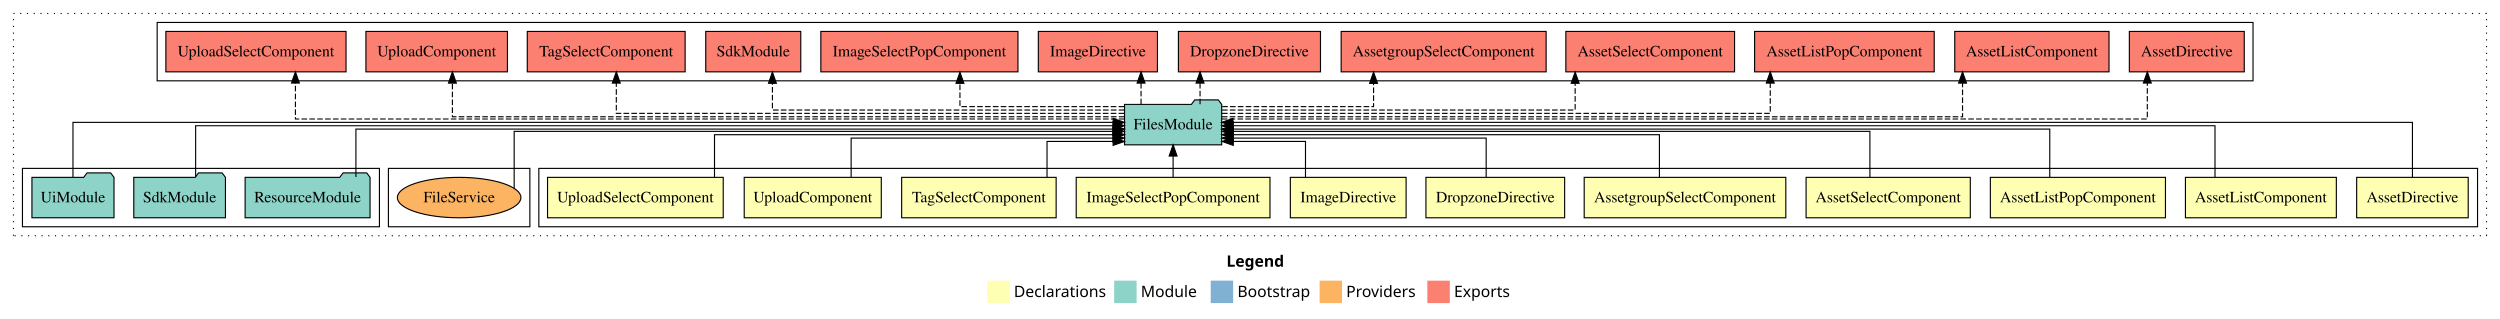
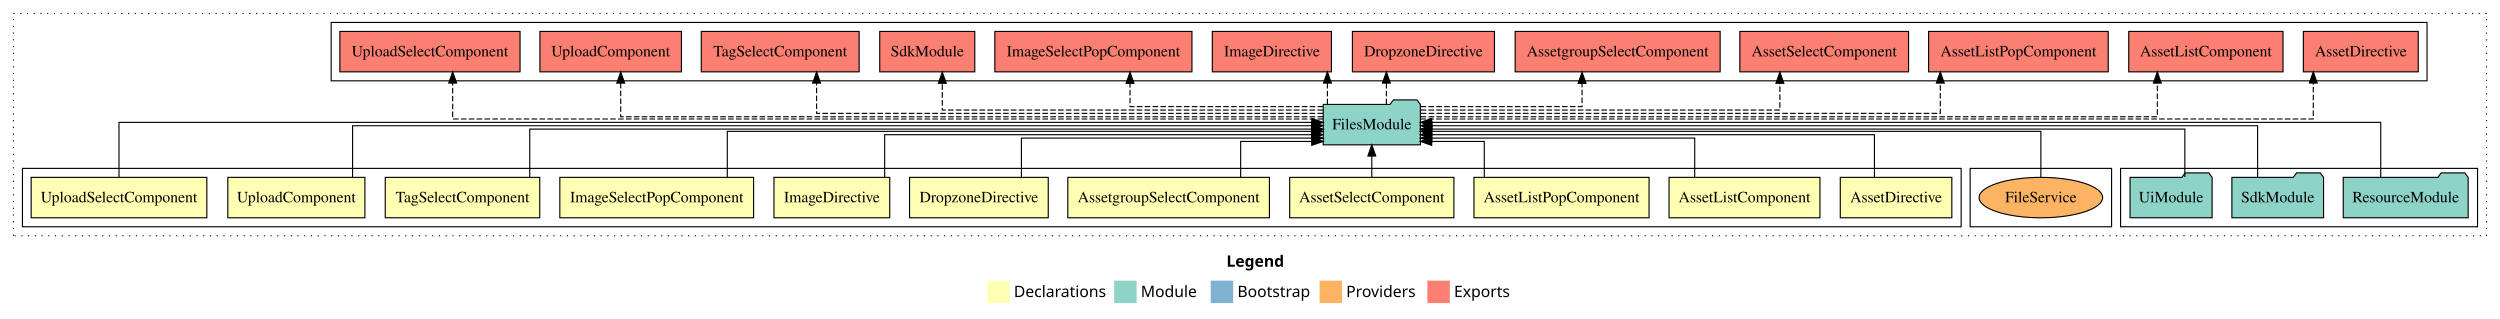
<svg xmlns="http://www.w3.org/2000/svg" width="2227pt" height="284pt" viewBox="0.00 0.00 2227.00 284.00">
  <g id="graph0" class="graph" transform="scale(1 1) rotate(0) translate(4 280)">
    <polygon fill="white" stroke="transparent" points="-4,4 -4,-280 2223,-280 2223,4 -4,4" />
    <text text-anchor="start" x="1088.51" y="-42.4" font-family="sans-serif" font-weight="bold" font-size="14.00">Legend</text>
    <polygon fill="#ffffb3" stroke="transparent" points="875.5,-10 875.5,-30 895.5,-30 895.5,-10 875.5,-10" />
    <text text-anchor="start" x="899.13" y="-15.4" font-family="sans-serif" font-size="14.00">  Declarations</text>
    <polygon fill="#8dd3c7" stroke="transparent" points="988.5,-10 988.5,-30 1008.5,-30 1008.5,-10 988.5,-10" />
    <text text-anchor="start" x="1012.23" y="-15.4" font-family="sans-serif" font-size="14.00">  Module</text>
    <polygon fill="#80b1d3" stroke="transparent" points="1074.5,-10 1074.5,-30 1094.5,-30 1094.5,-10 1074.5,-10" />
    <text text-anchor="start" x="1098.28" y="-15.4" font-family="sans-serif" font-size="14.00">  Bootstrap</text>
    <polygon fill="#fdb462" stroke="transparent" points="1171.5,-10 1171.5,-30 1191.5,-30 1191.5,-10 1171.5,-10" />
    <text text-anchor="start" x="1195.17" y="-15.4" font-family="sans-serif" font-size="14.00">  Providers</text>
    <polygon fill="#fb8072" stroke="transparent" points="1267.5,-10 1267.5,-30 1287.5,-30 1287.5,-10 1267.5,-10" />
    <text text-anchor="start" x="1291.23" y="-15.4" font-family="sans-serif" font-size="14.00">  Exports</text>
    <g id="clust1" class="cluster">
      <polygon fill="none" stroke="black" stroke-dasharray="1,5" points="8,-70 8,-268 2211,-268 2211,-70 8,-70" />
    </g>
+     <g id="clust14" class="cluster">
+       <polygon fill="none" stroke="black" points="1885,-78 1885,-130 2203,-130 2203,-78 1885,-78" />
+     </g>
+     <g id="clust15" class="cluster">
+       <polygon fill="none" stroke="black" points="291,-208 291,-260 2158,-260 2158,-208 291,-208" />
+     </g>
+     <g id="clust17" class="cluster">
+       <polygon fill="none" stroke="black" points="1751,-78 1751,-130 1877,-130 1877,-78 1751,-78" />
+     </g>
    <g id="clust2" class="cluster">
-       <polygon fill="none" stroke="black" points="476,-78 476,-130 2203,-130 2203,-78 476,-78" />
-     </g>
-     <g id="clust17" class="cluster">
-       <polygon fill="none" stroke="black" points="342,-78 342,-130 468,-130 468,-78 342,-78" />
-     </g>
-     <g id="clust14" class="cluster">
-       <polygon fill="none" stroke="black" points="16,-78 16,-130 334,-130 334,-78 16,-78" />
-     </g>
-     <g id="clust15" class="cluster">
-       <polygon fill="none" stroke="black" points="136,-208 136,-260 2003,-260 2003,-208 136,-208" />
+       <polygon fill="none" stroke="black" points="16,-78 16,-130 1743,-130 1743,-78 16,-78" />
    </g>
    <g id="node1" class="node">
-       <polygon fill="#ffffb3" stroke="black" points="2194.68,-122 2095.32,-122 2095.32,-86 2194.68,-86 2194.68,-122" />
-       <text text-anchor="middle" x="2145" y="-99.8" font-family="Times,serif" font-size="14.00">AssetDirective</text>
+       <polygon fill="#ffffb3" stroke="black" points="1734.68,-122 1635.32,-122 1635.32,-86 1734.68,-86 1734.68,-122" />
+       <text text-anchor="middle" x="1685" y="-99.8" font-family="Times,serif" font-size="14.00">AssetDirective</text>
    </g>
    <g id="node12" class="node">
-       <polygon fill="#8dd3c7" stroke="black" points="1084.27,-187 1081.27,-191 1060.27,-191 1057.27,-187 997.73,-187 997.73,-151 1084.27,-151 1084.27,-187" />
-       <text text-anchor="middle" x="1041" y="-164.8" font-family="Times,serif" font-size="14.00">FilesModule</text>
+       <polygon fill="#8dd3c7" stroke="black" points="1261.27,-187 1258.27,-191 1237.27,-191 1234.27,-187 1174.73,-187 1174.73,-151 1261.27,-151 1261.27,-187" />
+       <text text-anchor="middle" x="1218" y="-164.8" font-family="Times,serif" font-size="14.00">FilesModule</text>
    </g>
    <g id="edge1" class="edge">
-       <path fill="none" stroke="black" d="M2145,-122.31C2145,-142.15 2145,-171 2145,-171 2145,-171 1094.28,-171 1094.28,-171" />
-       <polygon fill="black" stroke="black" points="1094.28,-167.5 1084.28,-171 1094.28,-174.5 1094.28,-167.5" />
+       <path fill="none" stroke="black" d="M1665.74,-122.03C1665.74,-138.4 1665.74,-160 1665.74,-160 1665.74,-160 1271.34,-160 1271.34,-160" />
+       <polygon fill="black" stroke="black" points="1271.34,-156.5 1261.34,-160 1271.34,-163.5 1271.34,-156.5" />
    </g>
    <g id="node2" class="node">
-       <polygon fill="#ffffb3" stroke="black" points="2077.21,-122 1942.79,-122 1942.79,-86 2077.21,-86 2077.21,-122" />
-       <text text-anchor="middle" x="2010" y="-99.8" font-family="Times,serif" font-size="14.00">AssetListComponent</text>
+       <polygon fill="#ffffb3" stroke="black" points="1617.21,-122 1482.79,-122 1482.79,-86 1617.21,-86 1617.21,-122" />
+       <text text-anchor="middle" x="1550" y="-99.8" font-family="Times,serif" font-size="14.00">AssetListComponent</text>
    </g>
    <g id="edge2" class="edge">
-       <path fill="none" stroke="black" d="M1969.12,-122.17C1969.12,-141.09 1969.12,-168 1969.12,-168 1969.12,-168 1094.52,-168 1094.52,-168" />
-       <polygon fill="black" stroke="black" points="1094.52,-164.5 1084.52,-168 1094.52,-171.5 1094.52,-164.5" />
+       <path fill="none" stroke="black" d="M1505.65,-122.24C1505.65,-137.57 1505.65,-157 1505.65,-157 1505.65,-157 1271.38,-157 1271.38,-157" />
+       <polygon fill="black" stroke="black" points="1271.38,-153.5 1261.38,-157 1271.38,-160.5 1271.38,-153.5" />
    </g>
    <g id="node3" class="node">
-       <polygon fill="#ffffb3" stroke="black" points="1924.99,-122 1769.01,-122 1769.01,-86 1924.99,-86 1924.99,-122" />
-       <text text-anchor="middle" x="1847" y="-99.8" font-family="Times,serif" font-size="14.00">AssetListPopComponent</text>
+       <polygon fill="#ffffb3" stroke="black" points="1464.99,-122 1309.01,-122 1309.01,-86 1464.99,-86 1464.99,-122" />
+       <text text-anchor="middle" x="1387" y="-99.8" font-family="Times,serif" font-size="14.00">AssetListPopComponent</text>
    </g>
    <g id="edge3" class="edge">
-       <path fill="none" stroke="black" d="M1821.93,-122.3C1821.93,-140.27 1821.93,-165 1821.93,-165 1821.93,-165 1094.38,-165 1094.38,-165" />
-       <polygon fill="black" stroke="black" points="1094.38,-161.5 1084.38,-165 1094.38,-168.5 1094.38,-161.5" />
+       <path fill="none" stroke="black" d="M1318.2,-122.05C1318.2,-136.37 1318.2,-154 1318.2,-154 1318.2,-154 1271.36,-154 1271.36,-154" />
+       <polygon fill="black" stroke="black" points="1271.36,-150.5 1261.36,-154 1271.36,-157.5 1271.36,-150.5" />
    </g>
    <g id="node4" class="node">
-       <polygon fill="#ffffb3" stroke="black" points="1751.14,-122 1604.86,-122 1604.86,-86 1751.14,-86 1751.14,-122" />
-       <text text-anchor="middle" x="1678" y="-99.8" font-family="Times,serif" font-size="14.00">AssetSelectComponent</text>
+       <polygon fill="#ffffb3" stroke="black" points="1291.14,-122 1144.86,-122 1144.86,-86 1291.14,-86 1291.14,-122" />
+       <text text-anchor="middle" x="1218" y="-99.8" font-family="Times,serif" font-size="14.00">AssetSelectComponent</text>
    </g>
    <g id="edge4" class="edge">
-       <path fill="none" stroke="black" d="M1661.71,-122.02C1661.71,-139.37 1661.71,-163 1661.71,-163 1661.71,-163 1094.65,-163 1094.65,-163" />
-       <polygon fill="black" stroke="black" points="1094.65,-159.5 1084.65,-163 1094.65,-166.5 1094.65,-159.5" />
+       <path fill="none" stroke="black" d="M1218,-122.11C1218,-122.11 1218,-140.99 1218,-140.99" />
+       <polygon fill="black" stroke="black" points="1214.5,-140.99 1218,-150.99 1221.5,-140.99 1214.5,-140.99" />
    </g>
    <g id="node5" class="node">
-       <polygon fill="#ffffb3" stroke="black" points="1586.8,-122 1407.2,-122 1407.2,-86 1586.8,-86 1586.8,-122" />
-       <text text-anchor="middle" x="1497" y="-99.8" font-family="Times,serif" font-size="14.00">AssetgroupSelectComponent</text>
+       <polygon fill="#ffffb3" stroke="black" points="1126.8,-122 947.2,-122 947.2,-86 1126.8,-86 1126.8,-122" />
+       <text text-anchor="middle" x="1037" y="-99.8" font-family="Times,serif" font-size="14.00">AssetgroupSelectComponent</text>
    </g>
    <g id="edge5" class="edge">
-       <path fill="none" stroke="black" d="M1474.21,-122.03C1474.21,-138.4 1474.21,-160 1474.21,-160 1474.21,-160 1094.52,-160 1094.52,-160" />
-       <polygon fill="black" stroke="black" points="1094.52,-156.5 1084.52,-160 1094.52,-163.5 1094.52,-156.5" />
+       <path fill="none" stroke="black" d="M1101.18,-122.05C1101.18,-136.37 1101.18,-154 1101.18,-154 1101.18,-154 1164.5,-154 1164.5,-154" />
+       <polygon fill="black" stroke="black" points="1164.5,-157.5 1174.5,-154 1164.5,-150.5 1164.5,-157.5" />
    </g>
    <g id="node6" class="node">
-       <polygon fill="#ffffb3" stroke="black" points="1389.78,-122 1266.22,-122 1266.22,-86 1389.78,-86 1389.78,-122" />
-       <text text-anchor="middle" x="1328" y="-99.8" font-family="Times,serif" font-size="14.00">DropzoneDirective</text>
+       <polygon fill="#ffffb3" stroke="black" points="929.78,-122 806.22,-122 806.22,-86 929.78,-86 929.78,-122" />
+       <text text-anchor="middle" x="868" y="-99.8" font-family="Times,serif" font-size="14.00">DropzoneDirective</text>
    </g>
    <g id="edge6" class="edge">
-       <path fill="none" stroke="black" d="M1319.88,-122.24C1319.88,-137.57 1319.88,-157 1319.88,-157 1319.88,-157 1094.58,-157 1094.58,-157" />
-       <polygon fill="black" stroke="black" points="1094.58,-153.5 1084.58,-157 1094.58,-160.5 1094.58,-153.5" />
+       <path fill="none" stroke="black" d="M905.87,-122.24C905.87,-137.57 905.87,-157 905.87,-157 905.87,-157 1164.6,-157 1164.6,-157" />
+       <polygon fill="black" stroke="black" points="1164.6,-160.5 1174.6,-157 1164.6,-153.5 1164.6,-160.5" />
    </g>
    <g id="node7" class="node">
-       <polygon fill="#ffffb3" stroke="black" points="1248.56,-122 1145.44,-122 1145.44,-86 1248.56,-86 1248.56,-122" />
-       <text text-anchor="middle" x="1197" y="-99.8" font-family="Times,serif" font-size="14.00">ImageDirective</text>
+       <polygon fill="#ffffb3" stroke="black" points="788.56,-122 685.44,-122 685.44,-86 788.56,-86 788.56,-122" />
+       <text text-anchor="middle" x="737" y="-99.8" font-family="Times,serif" font-size="14.00">ImageDirective</text>
    </g>
    <g id="edge7" class="edge">
-       <path fill="none" stroke="black" d="M1158.93,-122.05C1158.93,-136.37 1158.93,-154 1158.93,-154 1158.93,-154 1094.58,-154 1094.58,-154" />
-       <polygon fill="black" stroke="black" points="1094.58,-150.5 1084.58,-154 1094.58,-157.5 1094.58,-150.5" />
+       <path fill="none" stroke="black" d="M784.06,-122.03C784.06,-138.4 784.06,-160 784.06,-160 784.06,-160 1164.41,-160 1164.41,-160" />
+       <polygon fill="black" stroke="black" points="1164.41,-163.5 1174.41,-160 1164.41,-156.5 1164.41,-163.5" />
    </g>
    <g id="node8" class="node">
-       <polygon fill="#ffffb3" stroke="black" points="1127.3,-122 954.7,-122 954.7,-86 1127.3,-86 1127.3,-122" />
-       <text text-anchor="middle" x="1041" y="-99.8" font-family="Times,serif" font-size="14.00">ImageSelectPopComponent</text>
+       <polygon fill="#ffffb3" stroke="black" points="667.3,-122 494.7,-122 494.7,-86 667.3,-86 667.3,-122" />
+       <text text-anchor="middle" x="581" y="-99.8" font-family="Times,serif" font-size="14.00">ImageSelectPopComponent</text>
    </g>
    <g id="edge8" class="edge">
-       <path fill="none" stroke="black" d="M1041,-122.11C1041,-122.11 1041,-140.99 1041,-140.99" />
-       <polygon fill="black" stroke="black" points="1037.5,-140.99 1041,-150.99 1044.5,-140.99 1037.5,-140.99" />
+       <path fill="none" stroke="black" d="M643.87,-122.02C643.87,-139.37 643.87,-163 643.87,-163 643.87,-163 1164.38,-163 1164.38,-163" />
+       <polygon fill="black" stroke="black" points="1164.38,-166.5 1174.38,-163 1164.38,-159.5 1164.38,-166.5" />
    </g>
    <g id="node9" class="node">
-       <polygon fill="#ffffb3" stroke="black" points="936.81,-122 799.19,-122 799.19,-86 936.81,-86 936.81,-122" />
-       <text text-anchor="middle" x="868" y="-99.8" font-family="Times,serif" font-size="14.00">TagSelectComponent</text>
+       <polygon fill="#ffffb3" stroke="black" points="476.81,-122 339.19,-122 339.19,-86 476.81,-86 476.81,-122" />
+       <text text-anchor="middle" x="408" y="-99.8" font-family="Times,serif" font-size="14.00">TagSelectComponent</text>
    </g>
    <g id="edge9" class="edge">
-       <path fill="none" stroke="black" d="M928.69,-122.05C928.69,-136.37 928.69,-154 928.69,-154 928.69,-154 987.58,-154 987.58,-154" />
-       <polygon fill="black" stroke="black" points="987.58,-157.5 997.58,-154 987.58,-150.5 987.58,-157.5" />
+       <path fill="none" stroke="black" d="M467.89,-122.3C467.89,-140.27 467.89,-165 467.89,-165 467.89,-165 1164.7,-165 1164.7,-165" />
+       <polygon fill="black" stroke="black" points="1164.7,-168.5 1174.7,-165 1164.7,-161.5 1164.7,-168.5" />
    </g>
    <g id="node10" class="node">
-       <polygon fill="#ffffb3" stroke="black" points="781.05,-122 658.95,-122 658.95,-86 781.05,-86 781.05,-122" />
-       <text text-anchor="middle" x="720" y="-99.8" font-family="Times,serif" font-size="14.00">UploadComponent</text>
+       <polygon fill="#ffffb3" stroke="black" points="321.05,-122 198.95,-122 198.95,-86 321.05,-86 321.05,-122" />
+       <text text-anchor="middle" x="260" y="-99.8" font-family="Times,serif" font-size="14.00">UploadComponent</text>
    </g>
    <g id="edge10" class="edge">
-       <path fill="none" stroke="black" d="M754.19,-122.24C754.19,-137.57 754.19,-157 754.19,-157 754.19,-157 987.44,-157 987.44,-157" />
-       <polygon fill="black" stroke="black" points="987.44,-160.5 997.44,-157 987.44,-153.5 987.44,-160.5" />
+       <path fill="none" stroke="black" d="M310.07,-122.17C310.07,-141.09 310.07,-168 310.07,-168 310.07,-168 1164.51,-168 1164.51,-168" />
+       <polygon fill="black" stroke="black" points="1164.51,-171.5 1174.51,-168 1164.51,-164.5 1164.51,-171.5" />
    </g>
    <g id="node11" class="node">
-       <polygon fill="#ffffb3" stroke="black" points="640.25,-122 483.75,-122 483.75,-86 640.25,-86 640.25,-122" />
-       <text text-anchor="middle" x="562" y="-99.8" font-family="Times,serif" font-size="14.00">UploadSelectComponent</text>
+       <polygon fill="#ffffb3" stroke="black" points="180.25,-122 23.75,-122 23.75,-86 180.25,-86 180.25,-122" />
+       <text text-anchor="middle" x="102" y="-99.8" font-family="Times,serif" font-size="14.00">UploadSelectComponent</text>
    </g>
    <g id="edge11" class="edge">
-       <path fill="none" stroke="black" d="M632.48,-122.03C632.48,-138.4 632.48,-160 632.48,-160 632.48,-160 987.67,-160 987.67,-160" />
-       <polygon fill="black" stroke="black" points="987.67,-163.5 997.67,-160 987.67,-156.5 987.67,-163.5" />
+       <path fill="none" stroke="black" d="M102,-122.31C102,-142.15 102,-171 102,-171 102,-171 1164.59,-171 1164.59,-171" />
+       <polygon fill="black" stroke="black" points="1164.59,-174.5 1174.59,-171 1164.59,-167.5 1164.59,-174.5" />
    </g>
    <g id="node16" class="node">
-       <polygon fill="#fb8072" stroke="black" points="1995.18,-252 1892.82,-252 1892.82,-216 1995.18,-216 1995.18,-252" />
-       <text text-anchor="middle" x="1944" y="-229.8" font-family="Times,serif" font-size="14.00">AssetDirective </text>
+       <polygon fill="#fb8072" stroke="black" points="2150.18,-252 2047.82,-252 2047.82,-216 2150.18,-216 2150.18,-252" />
+       <text text-anchor="middle" x="2099" y="-229.8" font-family="Times,serif" font-size="14.00">AssetDirective </text>
    </g>
    <g id="edge15" class="edge">
-       <path fill="none" stroke="black" stroke-dasharray="5,2" d="M1084.33,-174C1259.88,-174 1908.83,-174 1908.83,-174 1908.83,-174 1908.83,-206 1908.83,-206" />
-       <polygon fill="black" stroke="black" points="1905.33,-206 1908.83,-216 1912.33,-206 1905.33,-206" />
+       <path fill="none" stroke="black" stroke-dasharray="5,2" d="M1261.32,-174C1433.06,-174 2056.66,-174 2056.66,-174 2056.66,-174 2056.66,-206 2056.66,-206" />
+       <polygon fill="black" stroke="black" points="2053.16,-206 2056.66,-216 2060.16,-206 2053.16,-206" />
    </g>
    <g id="node17" class="node">
-       <polygon fill="#fb8072" stroke="black" points="1874.71,-252 1737.29,-252 1737.29,-216 1874.71,-216 1874.71,-252" />
-       <text text-anchor="middle" x="1806" y="-229.8" font-family="Times,serif" font-size="14.00">AssetListComponent </text>
+       <polygon fill="#fb8072" stroke="black" points="2029.71,-252 1892.29,-252 1892.29,-216 2029.71,-216 2029.71,-252" />
+       <text text-anchor="middle" x="1961" y="-229.8" font-family="Times,serif" font-size="14.00">AssetListComponent </text>
    </g>
    <g id="edge16" class="edge">
-       <path fill="none" stroke="black" stroke-dasharray="5,2" d="M1084.46,-176C1237.78,-176 1744.23,-176 1744.23,-176 1744.23,-176 1744.23,-205.97 1744.23,-205.97" />
-       <polygon fill="black" stroke="black" points="1740.73,-205.97 1744.23,-215.97 1747.73,-205.97 1740.73,-205.97" />
+       <path fill="none" stroke="black" stroke-dasharray="5,2" d="M1261.51,-176C1414.38,-176 1917.74,-176 1917.74,-176 1917.74,-176 1917.74,-205.97 1917.74,-205.97" />
+       <polygon fill="black" stroke="black" points="1914.24,-205.97 1917.74,-215.97 1921.24,-205.97 1914.24,-205.97" />
    </g>
    <g id="node18" class="node">
-       <polygon fill="#fb8072" stroke="black" points="1719,-252 1559,-252 1559,-216 1719,-216 1719,-252" />
-       <text text-anchor="middle" x="1639" y="-229.8" font-family="Times,serif" font-size="14.00">AssetListPopComponent </text>
+       <polygon fill="#fb8072" stroke="black" points="1874,-252 1714,-252 1714,-216 1874,-216 1874,-252" />
+       <text text-anchor="middle" x="1794" y="-229.8" font-family="Times,serif" font-size="14.00">AssetListPopComponent </text>
    </g>
    <g id="edge17" class="edge">
-       <path fill="none" stroke="black" stroke-dasharray="5,2" d="M1084.53,-179C1211.58,-179 1572.95,-179 1572.95,-179 1572.95,-179 1572.95,-205.99 1572.95,-205.99" />
-       <polygon fill="black" stroke="black" points="1569.45,-205.99 1572.95,-215.99 1576.45,-205.99 1569.45,-205.99" />
+       <path fill="none" stroke="black" stroke-dasharray="5,2" d="M1261.62,-179C1384.46,-179 1724.42,-179 1724.42,-179 1724.42,-179 1724.42,-205.99 1724.42,-205.99" />
+       <polygon fill="black" stroke="black" points="1720.92,-205.99 1724.42,-215.99 1727.92,-205.99 1720.92,-205.99" />
    </g>
    <g id="node19" class="node">
-       <polygon fill="#fb8072" stroke="black" points="1541.14,-252 1390.86,-252 1390.86,-216 1541.14,-216 1541.14,-252" />
-       <text text-anchor="middle" x="1466" y="-229.8" font-family="Times,serif" font-size="14.00">AssetSelectComponent </text>
+       <polygon fill="#fb8072" stroke="black" points="1696.14,-252 1545.86,-252 1545.86,-216 1696.14,-216 1696.14,-252" />
+       <text text-anchor="middle" x="1621" y="-229.8" font-family="Times,serif" font-size="14.00">AssetSelectComponent </text>
    </g>
    <g id="edge18" class="edge">
-       <path fill="none" stroke="black" stroke-dasharray="5,2" d="M1084.56,-182C1180,-182 1399.14,-182 1399.14,-182 1399.14,-182 1399.14,-205.81 1399.14,-205.81" />
-       <polygon fill="black" stroke="black" points="1395.64,-205.81 1399.14,-215.81 1402.64,-205.81 1395.64,-205.81" />
+       <path fill="none" stroke="black" stroke-dasharray="5,2" d="M1261.49,-182C1357.98,-182 1581.52,-182 1581.52,-182 1581.52,-182 1581.52,-205.81 1581.52,-205.81" />
+       <polygon fill="black" stroke="black" points="1578.02,-205.81 1581.52,-215.81 1585.02,-205.81 1578.02,-205.81" />
    </g>
    <g id="node20" class="node">
-       <polygon fill="#fb8072" stroke="black" points="1373.3,-252 1190.7,-252 1190.7,-216 1373.3,-216 1373.3,-252" />
-       <text text-anchor="middle" x="1282" y="-229.8" font-family="Times,serif" font-size="14.00">AssetgroupSelectComponent </text>
+       <polygon fill="#fb8072" stroke="black" points="1528.3,-252 1345.7,-252 1345.7,-216 1528.3,-216 1528.3,-252" />
+       <text text-anchor="middle" x="1437" y="-229.8" font-family="Times,serif" font-size="14.00">AssetgroupSelectComponent </text>
    </g>
    <g id="edge19" class="edge">
-       <path fill="none" stroke="black" stroke-dasharray="5,2" d="M1084.68,-185C1137.55,-185 1219.57,-185 1219.57,-185 1219.57,-185 1219.57,-205.75 1219.57,-205.75" />
-       <polygon fill="black" stroke="black" points="1216.07,-205.75 1219.57,-215.75 1223.07,-205.75 1216.07,-205.75" />
+       <path fill="none" stroke="black" stroke-dasharray="5,2" d="M1261.44,-185C1316.77,-185 1405.3,-185 1405.3,-185 1405.3,-185 1405.3,-205.75 1405.3,-205.75" />
+       <polygon fill="black" stroke="black" points="1401.8,-205.75 1405.3,-215.75 1408.8,-205.75 1401.8,-205.75" />
    </g>
    <g id="node21" class="node">
-       <polygon fill="#fb8072" stroke="black" points="1172.28,-252 1045.72,-252 1045.72,-216 1172.28,-216 1172.28,-252" />
-       <text text-anchor="middle" x="1109" y="-229.8" font-family="Times,serif" font-size="14.00">DropzoneDirective </text>
+       <polygon fill="#fb8072" stroke="black" points="1327.28,-252 1200.72,-252 1200.72,-216 1327.28,-216 1327.28,-252" />
+       <text text-anchor="middle" x="1264" y="-229.8" font-family="Times,serif" font-size="14.00">DropzoneDirective </text>
    </g>
    <g id="edge20" class="edge">
-       <path fill="none" stroke="black" stroke-dasharray="5,2" d="M1065,-187.11C1065,-187.11 1065,-205.99 1065,-205.99" />
-       <polygon fill="black" stroke="black" points="1061.5,-205.99 1065,-215.99 1068.5,-205.99 1061.5,-205.99" />
+       <path fill="none" stroke="black" stroke-dasharray="5,2" d="M1231,-187.11C1231,-187.11 1231,-205.99 1231,-205.99" />
+       <polygon fill="black" stroke="black" points="1227.5,-205.99 1231,-215.99 1234.5,-205.99 1227.5,-205.99" />
    </g>
    <g id="node22" class="node">
-       <polygon fill="#fb8072" stroke="black" points="1027.06,-252 920.94,-252 920.94,-216 1027.06,-216 1027.06,-252" />
-       <text text-anchor="middle" x="974" y="-229.8" font-family="Times,serif" font-size="14.00">ImageDirective </text>
+       <polygon fill="#fb8072" stroke="black" points="1182.06,-252 1075.94,-252 1075.94,-216 1182.06,-216 1182.06,-252" />
+       <text text-anchor="middle" x="1129" y="-229.8" font-family="Times,serif" font-size="14.00">ImageDirective </text>
    </g>
    <g id="edge21" class="edge">
-       <path fill="none" stroke="black" stroke-dasharray="5,2" d="M1012.45,-187.11C1012.45,-187.11 1012.45,-205.99 1012.45,-205.99" />
-       <polygon fill="black" stroke="black" points="1008.95,-205.99 1012.45,-215.99 1015.95,-205.99 1008.95,-205.99" />
+       <path fill="none" stroke="black" stroke-dasharray="5,2" d="M1178.45,-187.11C1178.45,-187.11 1178.45,-205.99 1178.45,-205.99" />
+       <polygon fill="black" stroke="black" points="1174.95,-205.99 1178.45,-215.99 1181.95,-205.99 1174.95,-205.99" />
    </g>
    <g id="node23" class="node">
-       <polygon fill="#fb8072" stroke="black" points="902.8,-252 727.2,-252 727.2,-216 902.8,-216 902.8,-252" />
-       <text text-anchor="middle" x="815" y="-229.8" font-family="Times,serif" font-size="14.00">ImageSelectPopComponent </text>
+       <polygon fill="#fb8072" stroke="black" points="1057.8,-252 882.2,-252 882.2,-216 1057.8,-216 1057.8,-252" />
+       <text text-anchor="middle" x="970" y="-229.8" font-family="Times,serif" font-size="14.00">ImageSelectPopComponent </text>
    </g>
    <g id="edge22" class="edge">
-       <path fill="none" stroke="black" stroke-dasharray="5,2" d="M997.44,-185C941.38,-185 851.12,-185 851.12,-185 851.12,-185 851.12,-205.75 851.12,-205.75" />
-       <polygon fill="black" stroke="black" points="847.62,-205.75 851.12,-215.75 854.62,-205.75 847.62,-205.75" />
+       <path fill="none" stroke="black" stroke-dasharray="5,2" d="M1174.67,-185C1111.78,-185 1002.63,-185 1002.63,-185 1002.63,-185 1002.63,-205.75 1002.63,-205.75" />
+       <polygon fill="black" stroke="black" points="999.13,-205.75 1002.63,-215.75 1006.13,-205.75 999.13,-205.75" />
    </g>
    <g id="node24" class="node">
-       <polygon fill="#fb8072" stroke="black" points="709.33,-252 624.67,-252 624.67,-216 709.33,-216 709.33,-252" />
-       <text text-anchor="middle" x="667" y="-229.8" font-family="Times,serif" font-size="14.00">SdkModule </text>
+       <polygon fill="#fb8072" stroke="black" points="864.33,-252 779.67,-252 779.67,-216 864.33,-216 864.33,-252" />
+       <text text-anchor="middle" x="822" y="-229.8" font-family="Times,serif" font-size="14.00">SdkModule </text>
    </g>
    <g id="edge23" class="edge">
-       <path fill="none" stroke="black" stroke-dasharray="5,2" d="M997.59,-182C902.47,-182 684.07,-182 684.07,-182 684.07,-182 684.07,-205.81 684.07,-205.81" />
-       <polygon fill="black" stroke="black" points="680.57,-205.81 684.07,-215.81 687.57,-205.81 680.57,-205.81" />
+       <path fill="none" stroke="black" stroke-dasharray="5,2" d="M1174.48,-182C1074.2,-182 835.39,-182 835.39,-182 835.39,-182 835.39,-205.81 835.39,-205.81" />
+       <polygon fill="black" stroke="black" points="831.89,-205.81 835.39,-215.81 838.89,-205.81 831.89,-205.81" />
    </g>
    <g id="node25" class="node">
-       <polygon fill="#fb8072" stroke="black" points="606.31,-252 465.69,-252 465.69,-216 606.31,-216 606.31,-252" />
-       <text text-anchor="middle" x="536" y="-229.8" font-family="Times,serif" font-size="14.00">TagSelectComponent </text>
+       <polygon fill="#fb8072" stroke="black" points="761.31,-252 620.69,-252 620.69,-216 761.31,-216 761.31,-252" />
+       <text text-anchor="middle" x="691" y="-229.8" font-family="Times,serif" font-size="14.00">TagSelectComponent </text>
    </g>
    <g id="edge24" class="edge">
-       <path fill="none" stroke="black" stroke-dasharray="5,2" d="M997.42,-179C876.39,-179 545.01,-179 545.01,-179 545.01,-179 545.01,-205.99 545.01,-205.99" />
-       <polygon fill="black" stroke="black" points="541.51,-205.99 545.01,-215.99 548.51,-205.99 541.51,-205.99" />
+       <path fill="none" stroke="black" stroke-dasharray="5,2" d="M1174.54,-179C1053.86,-179 723.44,-179 723.44,-179 723.44,-179 723.44,-205.99 723.44,-205.99" />
+       <polygon fill="black" stroke="black" points="719.94,-205.99 723.44,-215.99 726.94,-205.99 719.94,-205.99" />
    </g>
    <g id="node26" class="node">
-       <polygon fill="#fb8072" stroke="black" points="448.04,-252 321.96,-252 321.96,-216 448.04,-216 448.04,-252" />
-       <text text-anchor="middle" x="385" y="-229.8" font-family="Times,serif" font-size="14.00">UploadComponent </text>
+       <polygon fill="#fb8072" stroke="black" points="603.04,-252 476.96,-252 476.96,-216 603.04,-216 603.04,-252" />
+       <text text-anchor="middle" x="540" y="-229.8" font-family="Times,serif" font-size="14.00">UploadComponent </text>
    </g>
    <g id="edge25" class="edge">
-       <path fill="none" stroke="black" stroke-dasharray="5,2" d="M997.63,-176C853.41,-176 399,-176 399,-176 399,-176 399,-205.97 399,-205.97" />
-       <polygon fill="black" stroke="black" points="395.5,-205.97 399,-215.97 402.5,-205.97 395.5,-205.97" />
+       <path fill="none" stroke="black" stroke-dasharray="5,2" d="M1174.62,-176C1026.36,-176 548.94,-176 548.94,-176 548.94,-176 548.94,-205.97 548.94,-205.97" />
+       <polygon fill="black" stroke="black" points="545.44,-205.97 548.94,-215.97 552.44,-205.97 545.44,-205.97" />
    </g>
    <g id="node27" class="node">
-       <polygon fill="#fb8072" stroke="black" points="304.25,-252 143.75,-252 143.75,-216 304.25,-216 304.25,-252" />
-       <text text-anchor="middle" x="224" y="-229.8" font-family="Times,serif" font-size="14.00">UploadSelectComponent </text>
+       <polygon fill="#fb8072" stroke="black" points="459.25,-252 298.75,-252 298.75,-216 459.25,-216 459.25,-252" />
+       <text text-anchor="middle" x="379" y="-229.8" font-family="Times,serif" font-size="14.00">UploadSelectComponent </text>
    </g>
    <g id="edge26" class="edge">
-       <path fill="none" stroke="black" stroke-dasharray="5,2" d="M997.57,-174C833.29,-174 259.15,-174 259.15,-174 259.15,-174 259.15,-206 259.15,-206" />
-       <polygon fill="black" stroke="black" points="255.65,-206 259.15,-216 262.65,-206 255.65,-206" />
+       <path fill="none" stroke="black" stroke-dasharray="5,2" d="M1174.56,-174C1005.29,-174 399.24,-174 399.24,-174 399.24,-174 399.24,-206 399.24,-206" />
+       <polygon fill="black" stroke="black" points="395.74,-206 399.24,-216 402.74,-206 395.74,-206" />
    </g>
    <g id="node13" class="node">
-       <polygon fill="#8dd3c7" stroke="black" points="325.64,-122 322.64,-126 301.64,-126 298.64,-122 214.36,-122 214.36,-86 325.64,-86 325.64,-122" />
-       <text text-anchor="middle" x="270" y="-99.8" font-family="Times,serif" font-size="14.00">ResourceModule</text>
+       <polygon fill="#8dd3c7" stroke="black" points="2194.64,-122 2191.64,-126 2170.64,-126 2167.64,-122 2083.36,-122 2083.36,-86 2194.64,-86 2194.64,-122" />
+       <text text-anchor="middle" x="2139" y="-99.8" font-family="Times,serif" font-size="14.00">ResourceModule</text>
    </g>
    <g id="edge12" class="edge">
-       <path fill="none" stroke="black" d="M313.05,-122.3C313.05,-140.27 313.05,-165 313.05,-165 313.05,-165 987.64,-165 987.64,-165" />
-       <polygon fill="black" stroke="black" points="987.64,-168.5 997.64,-165 987.64,-161.5 987.64,-168.5" />
+       <path fill="none" stroke="black" d="M2116.76,-122.31C2116.76,-142.15 2116.76,-171 2116.76,-171 2116.76,-171 1271.35,-171 1271.35,-171" />
+       <polygon fill="black" stroke="black" points="1271.35,-167.5 1261.35,-171 1271.35,-174.5 1271.35,-167.5" />
    </g>
    <g id="node14" class="node">
-       <polygon fill="#8dd3c7" stroke="black" points="196.83,-122 193.83,-126 172.83,-126 169.83,-122 115.17,-122 115.17,-86 196.83,-86 196.83,-122" />
-       <text text-anchor="middle" x="156" y="-99.8" font-family="Times,serif" font-size="14.00">SdkModule</text>
+       <polygon fill="#8dd3c7" stroke="black" points="2065.83,-122 2062.83,-126 2041.83,-126 2038.83,-122 1984.17,-122 1984.17,-86 2065.83,-86 2065.83,-122" />
+       <text text-anchor="middle" x="2025" y="-99.8" font-family="Times,serif" font-size="14.00">SdkModule</text>
    </g>
    <g id="edge13" class="edge">
-       <path fill="none" stroke="black" d="M170.27,-122.17C170.27,-141.09 170.27,-168 170.27,-168 170.27,-168 987.52,-168 987.52,-168" />
-       <polygon fill="black" stroke="black" points="987.52,-171.5 997.52,-168 987.52,-164.5 987.52,-171.5" />
+       <path fill="none" stroke="black" d="M2007.09,-122.17C2007.09,-141.09 2007.09,-168 2007.09,-168 2007.09,-168 1271.55,-168 1271.55,-168" />
+       <polygon fill="black" stroke="black" points="1271.55,-164.5 1261.55,-168 1271.55,-171.5 1271.55,-164.5" />
    </g>
    <g id="node15" class="node">
-       <polygon fill="#8dd3c7" stroke="black" points="97.55,-122 94.55,-126 73.55,-126 70.55,-122 24.45,-122 24.45,-86 97.55,-86 97.55,-122" />
-       <text text-anchor="middle" x="61" y="-99.8" font-family="Times,serif" font-size="14.00">UiModule</text>
+       <polygon fill="#8dd3c7" stroke="black" points="1966.55,-122 1963.55,-126 1942.55,-126 1939.55,-122 1893.45,-122 1893.45,-86 1966.55,-86 1966.55,-122" />
+       <text text-anchor="middle" x="1930" y="-99.8" font-family="Times,serif" font-size="14.00">UiModule</text>
    </g>
    <g id="edge14" class="edge">
-       <path fill="none" stroke="black" d="M61,-122.31C61,-142.15 61,-171 61,-171 61,-171 987.63,-171 987.63,-171" />
-       <polygon fill="black" stroke="black" points="987.63,-174.5 997.63,-171 987.63,-167.5 987.63,-174.5" />
+       <path fill="none" stroke="black" d="M1942.26,-122.3C1942.26,-140.27 1942.26,-165 1942.26,-165 1942.26,-165 1271.41,-165 1271.41,-165" />
+       <polygon fill="black" stroke="black" points="1271.41,-161.5 1261.41,-165 1271.41,-168.5 1271.41,-161.5" />
    </g>
    <g id="node28" class="node">
-       <ellipse fill="#fdb462" stroke="black" cx="405" cy="-104" rx="55.03" ry="18" />
-       <text text-anchor="middle" x="405" y="-99.8" font-family="Times,serif" font-size="14.00">FileService</text>
+       <ellipse fill="#fdb462" stroke="black" cx="1814" cy="-104" rx="55.03" ry="18" />
+       <text text-anchor="middle" x="1814" y="-99.8" font-family="Times,serif" font-size="14.00">FileService</text>
    </g>
    <g id="edge27" class="edge">
-       <path fill="none" stroke="black" d="M454.02,-112.2C454.02,-128.42 454.02,-163 454.02,-163 454.02,-163 987.36,-163 987.36,-163" />
-       <polygon fill="black" stroke="black" points="987.36,-166.5 997.36,-163 987.36,-159.5 987.36,-166.5" />
+       <path fill="none" stroke="black" d="M1814,-122.02C1814,-139.37 1814,-163 1814,-163 1814,-163 1271.34,-163 1271.34,-163" />
+       <polygon fill="black" stroke="black" points="1271.34,-159.5 1261.34,-163 1271.34,-166.5 1271.34,-159.5" />
    </g>
  </g>
</svg>
